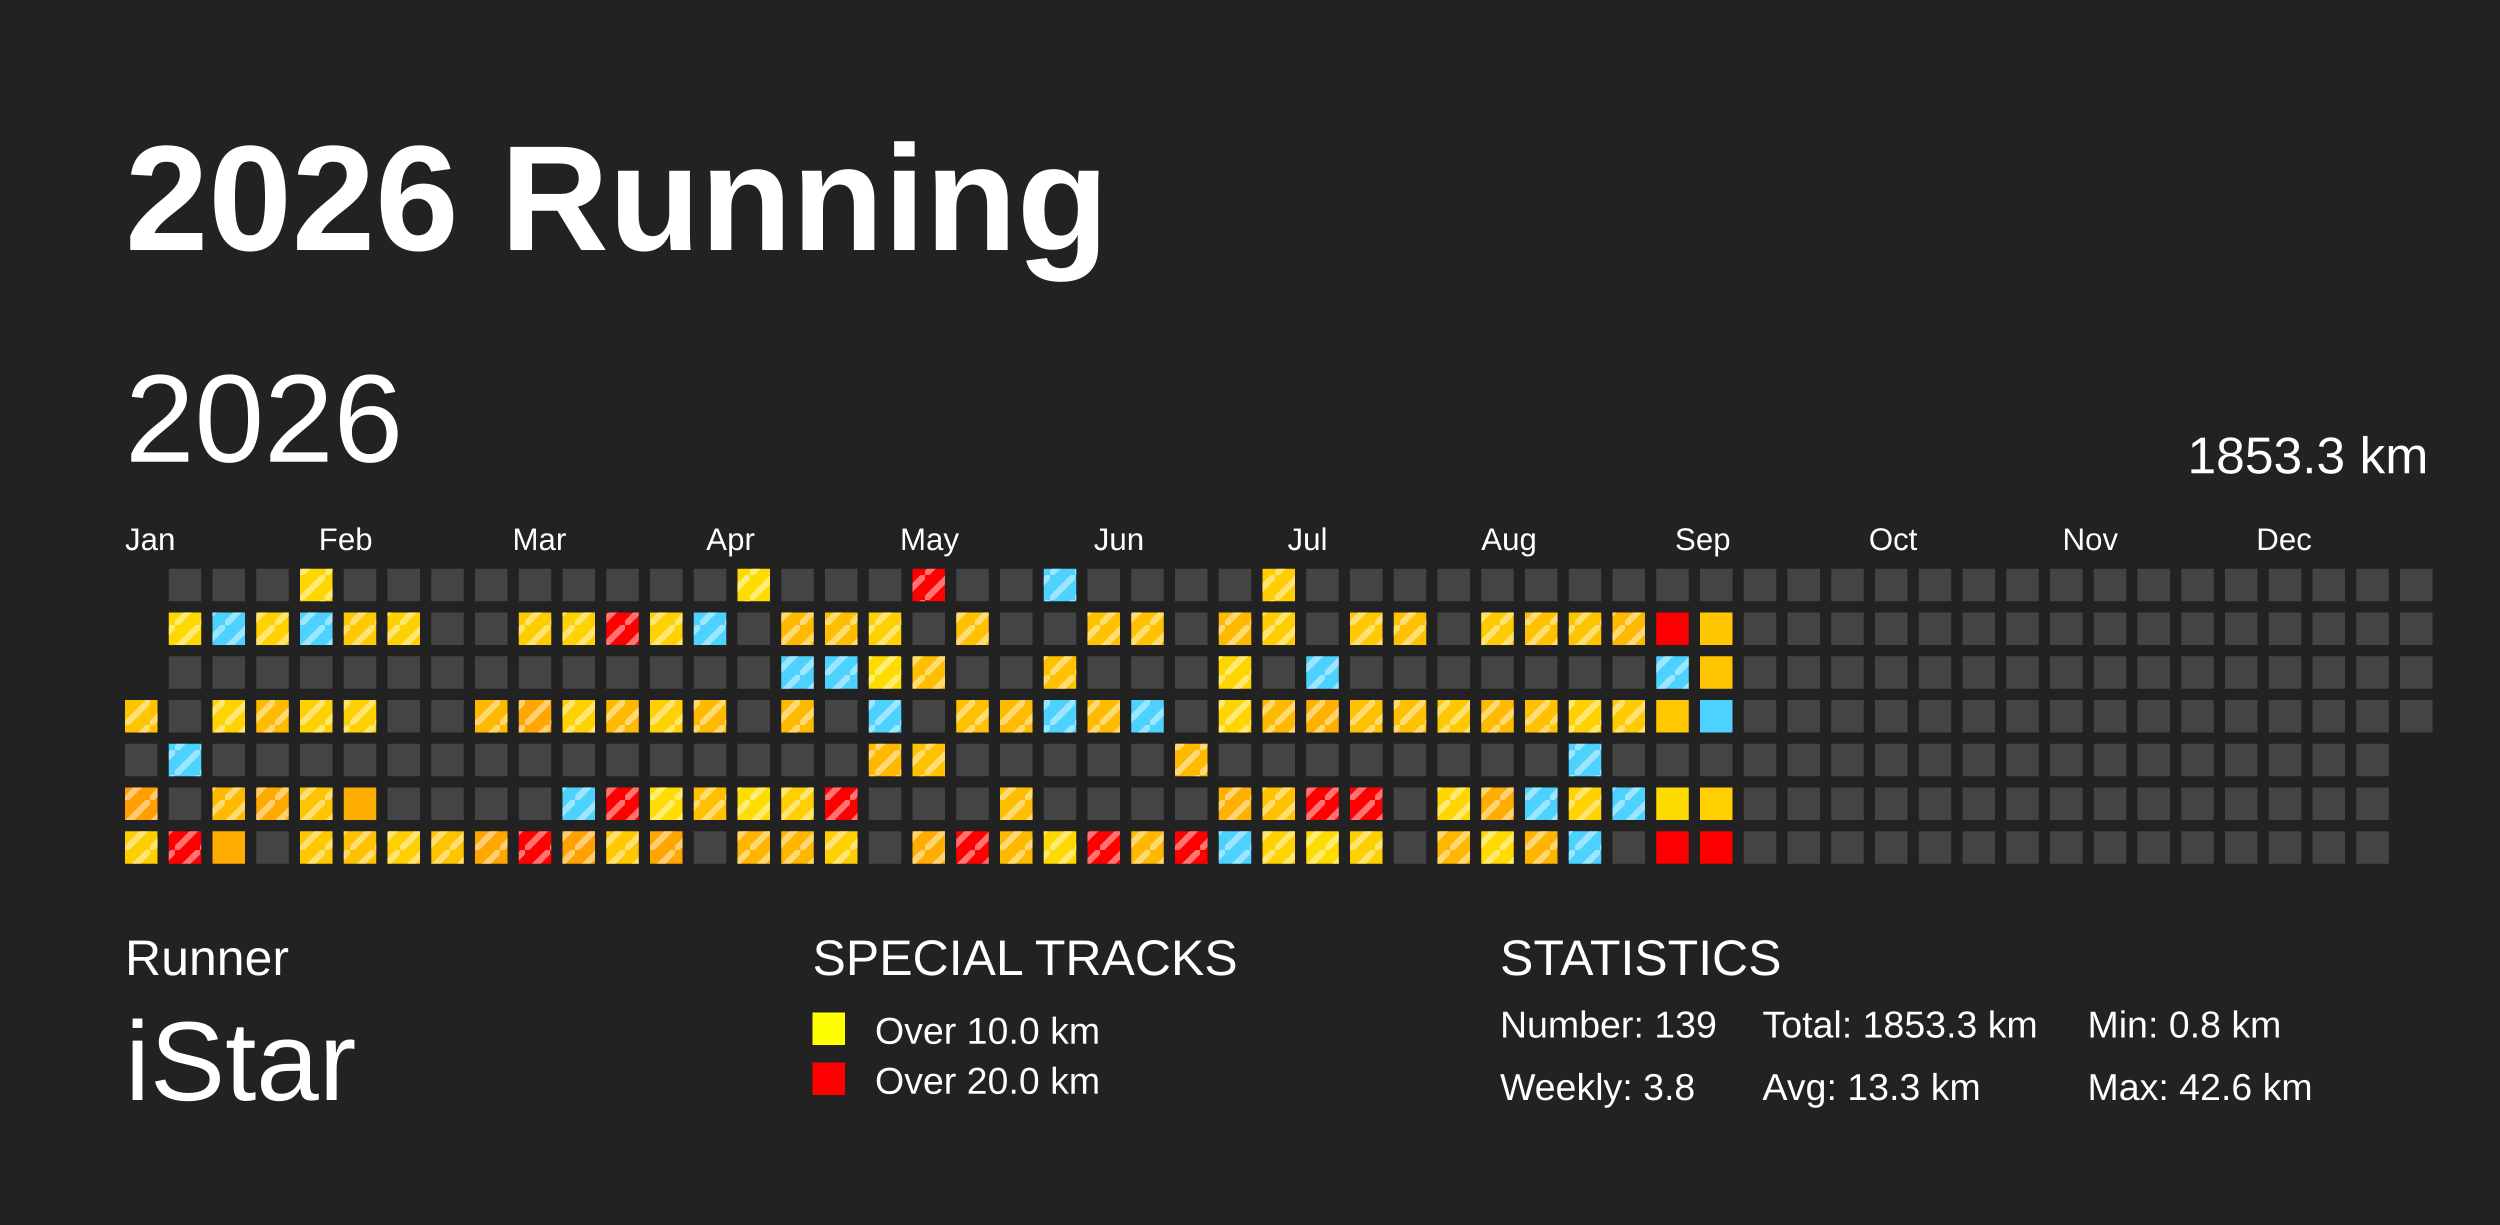
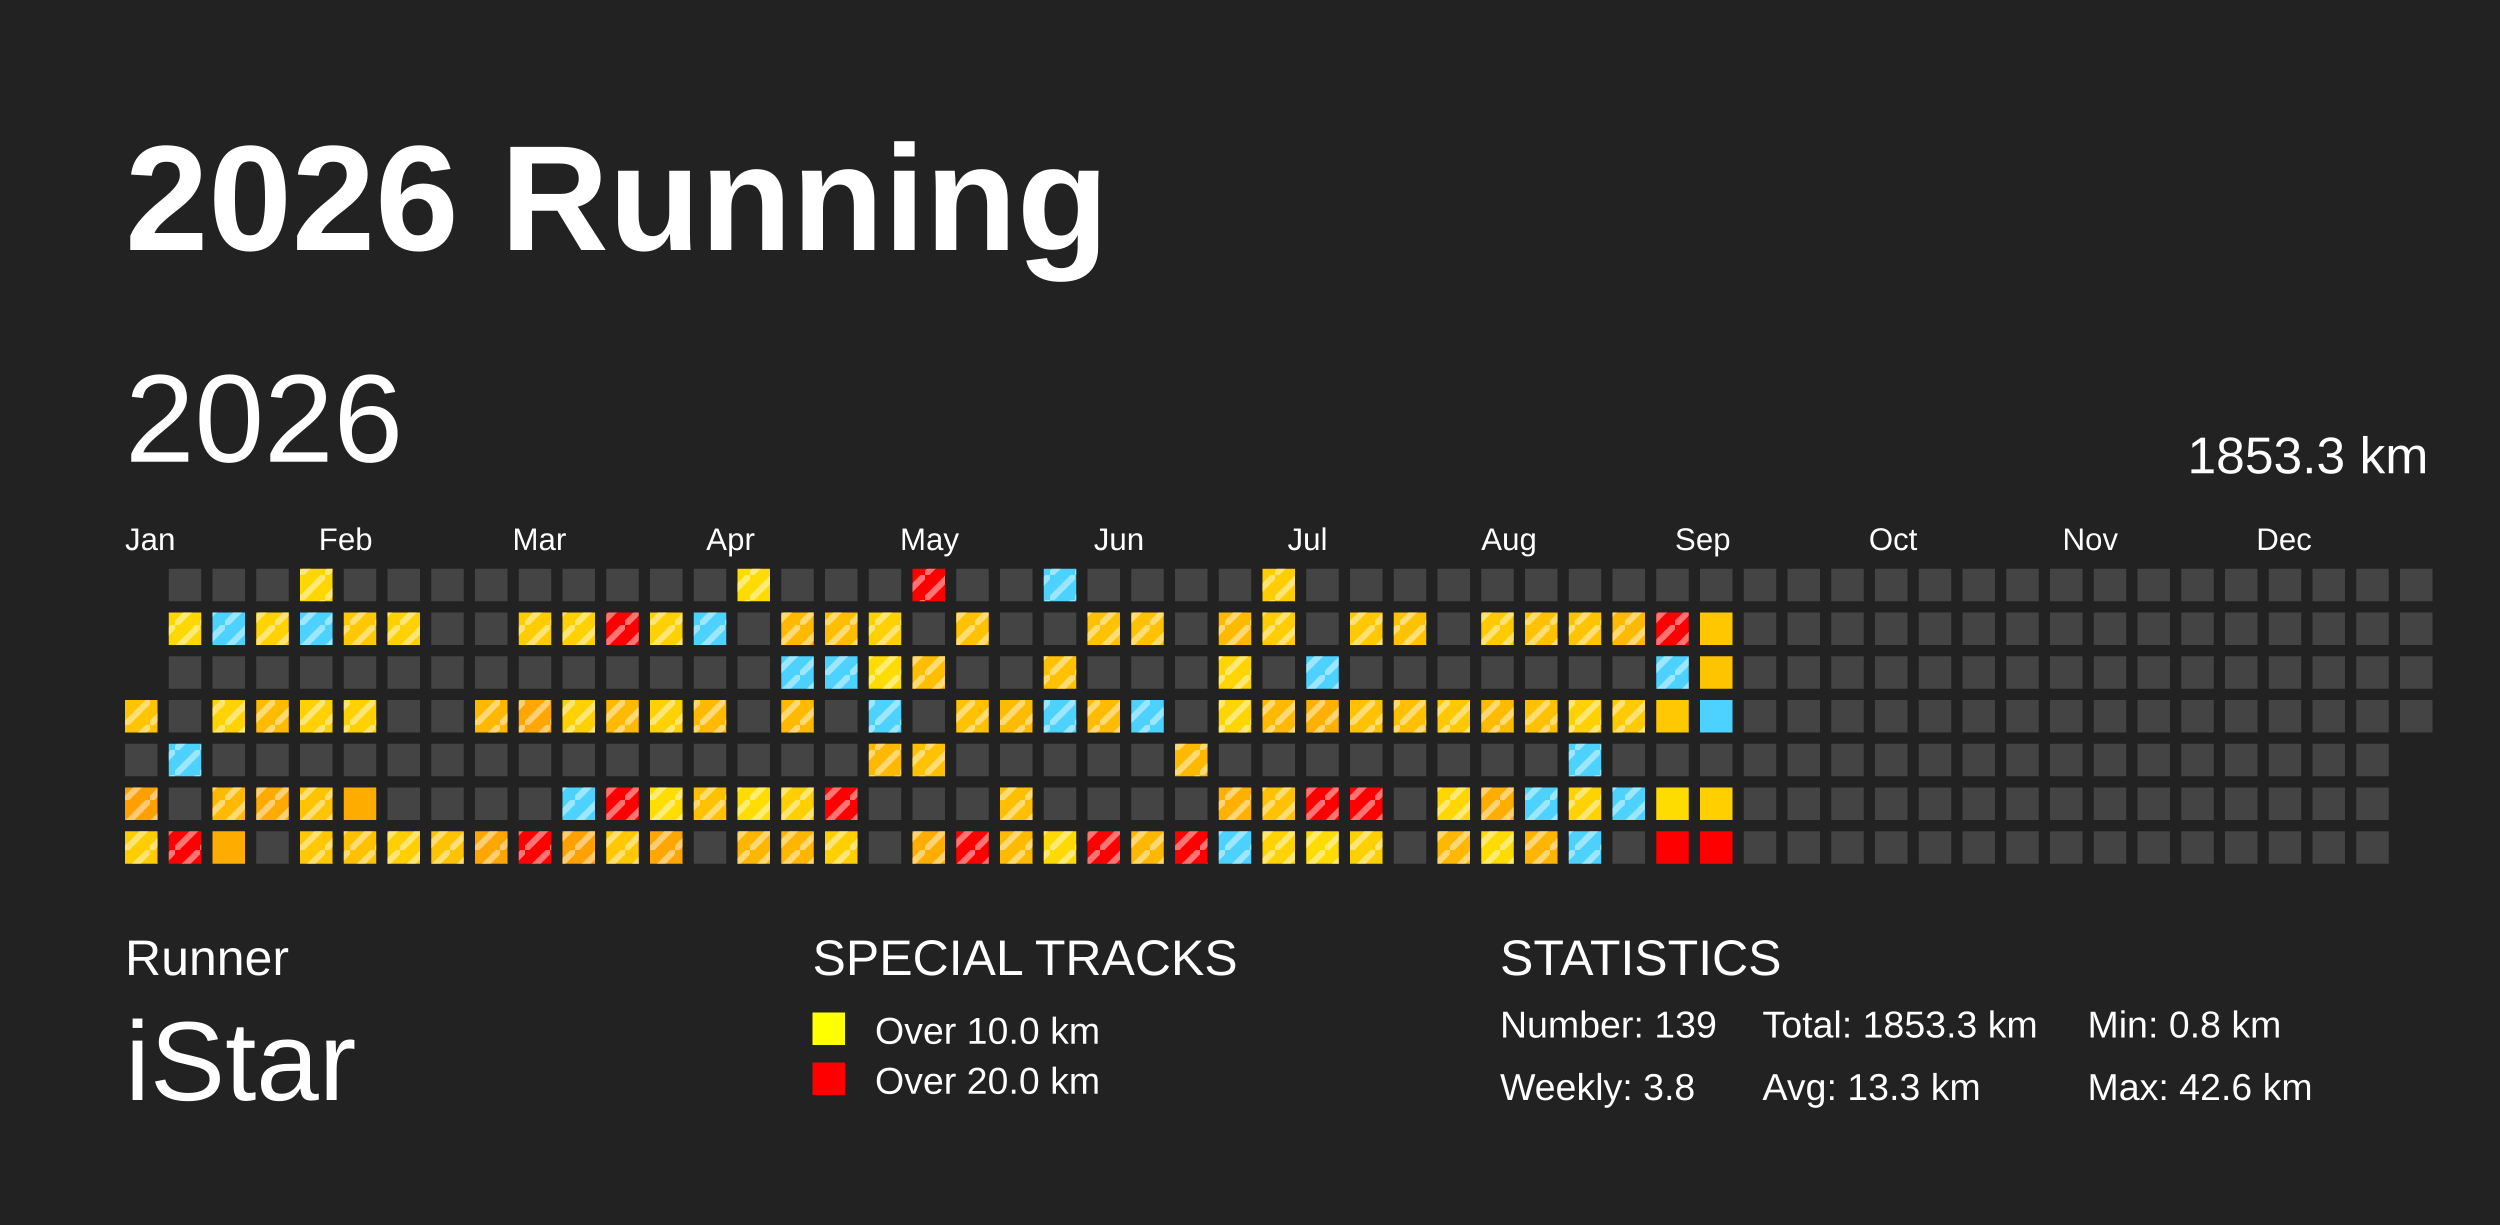
<svg xmlns="http://www.w3.org/2000/svg" baseProfile="full" height="98mm" version="1.1" viewBox="0,0,200,98" width="200mm">
  <defs>
    <pattern height="2" id="indoor-stripe" patternUnits="userSpaceOnUse" width="2">
      <line stroke="white" stroke-opacity="0.45" stroke-width="0.5" x1="0" x2="2" y1="2" y2="0" />
    </pattern>
  </defs>
  <rect fill="#222222" height="98" width="200" x="0" y="0" />
  <text fill="#FFFFFF" style="font-size:12px; font-family:Arial; font-weight:bold;" x="10" y="20">2026 Running</text>
  <text fill="#FFFFFF" style="font-size:4px; font-family:Arial" x="10" y="78">Runner</text>
  <text fill="#FFFFFF" style="font-size:9px; font-family:Arial" x="10" y="88">iStar</text>
  <text fill="#FFFFFF" style="font-size:4px; font-family:Arial" x="65" y="78">SPECIAL TRACKS</text>
  <rect fill="yellow" height="2.6" width="2.6" x="65" y="81" />
  <text fill="#FFFFFF" style="font-size:3px; font-family:Arial" x="70" y="83.5">Over 10.0 km</text>
  <rect fill="red" height="2.6" width="2.6" x="65" y="85" />
  <text fill="#FFFFFF" style="font-size:3px; font-family:Arial" x="70" y="87.5">Over 20.0 km</text>
  <text fill="#FFFFFF" style="font-size:4px; font-family:Arial" x="120" y="78">STATISTICS</text>
  <text fill="#FFFFFF" style="font-size:3px; font-family:Arial" x="120" y="83">Number: 139</text>
  <text fill="#FFFFFF" style="font-size:3px; font-family:Arial" x="120" y="88">Weekly: 3.8</text>
  <text fill="#FFFFFF" style="font-size:3px; font-family:Arial" x="141" y="83">Total: 1853.3 km</text>
  <text fill="#FFFFFF" style="font-size:3px; font-family:Arial" x="141" y="88">Avg: 13.3 km</text>
  <text fill="#FFFFFF" style="font-size:3px; font-family:Arial" x="167" y="83">Min: 0.8 km</text>
  <text fill="#FFFFFF" style="font-size:3px; font-family:Arial" x="167" y="88">Max: 42.6 km</text>
  <text dominant-baseline="hanging" fill="#FFFFFF" style="font-size:10.0px; font-family:Arial;" x="10" y="30">2026</text>
  <text dominant-baseline="hanging" fill="#FFFFFF" style="font-size:4.125px; font-family:Arial;" x="175" y="35">1853.3 km</text>
  <text fill="#FFFFFF" style="font-size:2.5px; font-family:Arial" x="10.0" y="44">Jan</text>
  <text fill="#FFFFFF" style="font-size:2.5px; font-family:Arial" x="25.5" y="44">Feb</text>
  <text fill="#FFFFFF" style="font-size:2.5px; font-family:Arial" x="41.0" y="44">Mar</text>
  <text fill="#FFFFFF" style="font-size:2.5px; font-family:Arial" x="56.5" y="44">Apr</text>
  <text fill="#FFFFFF" style="font-size:2.5px; font-family:Arial" x="72.0" y="44">May</text>
  <text fill="#FFFFFF" style="font-size:2.5px; font-family:Arial" x="87.5" y="44">Jun</text>
  <text fill="#FFFFFF" style="font-size:2.5px; font-family:Arial" x="103.0" y="44">Jul</text>
  <text fill="#FFFFFF" style="font-size:2.5px; font-family:Arial" x="118.5" y="44">Aug</text>
  <text fill="#FFFFFF" style="font-size:2.5px; font-family:Arial" x="134.0" y="44">Sep</text>
  <text fill="#FFFFFF" style="font-size:2.5px; font-family:Arial" x="149.5" y="44">Oct</text>
  <text fill="#FFFFFF" style="font-size:2.5px; font-family:Arial" x="165.0" y="44">Nov</text>
  <text fill="#FFFFFF" style="font-size:2.5px; font-family:Arial" x="180.5" y="44">Dec</text>
  <rect fill="#ffc400" height="2.6" width="2.6" x="10.0" y="56.0" />
  <rect fill="url(#indoor-stripe)" height="2.6" style="pointer-events: none;" width="2.6" x="10.0" y="56.0" />
  <rect fill="#444444" height="2.6" width="2.6" x="10.0" y="59.5" />
  <rect fill="#ff9f00" height="2.6" width="2.6" x="10.0" y="63.0" />
  <rect fill="url(#indoor-stripe)" height="2.6" style="pointer-events: none;" width="2.6" x="10.0" y="63.0" />
  <rect fill="#ffce00" height="2.6" width="2.6" x="10.0" y="66.5" />
  <rect fill="url(#indoor-stripe)" height="2.6" style="pointer-events: none;" width="2.6" x="10.0" y="66.5" />
  <rect fill="#444444" height="2.6" width="2.6" x="13.5" y="45.5" />
  <rect fill="#ffd800" height="2.6" width="2.6" x="13.5" y="49.0" />
  <rect fill="url(#indoor-stripe)" height="2.6" style="pointer-events: none;" width="2.6" x="13.5" y="49.0" />
  <rect fill="#444444" height="2.6" width="2.6" x="13.5" y="52.5" />
  <rect fill="#444444" height="2.6" width="2.6" x="13.5" y="56.0" />
  <rect fill="#4dd2ff" height="2.6" width="2.6" x="13.5" y="59.5" />
  <rect fill="url(#indoor-stripe)" height="2.6" style="pointer-events: none;" width="2.6" x="13.5" y="59.5" />
  <rect fill="#444444" height="2.6" width="2.6" x="13.5" y="63.0" />
  <rect fill="red" height="2.6" width="2.6" x="13.5" y="66.5" />
  <rect fill="url(#indoor-stripe)" height="2.6" style="pointer-events: none;" width="2.6" x="13.5" y="66.5" />
  <rect fill="#444444" height="2.6" width="2.6" x="17.0" y="45.5" />
  <rect fill="#4dd2ff" height="2.6" width="2.6" x="17.0" y="49.0" />
  <rect fill="url(#indoor-stripe)" height="2.6" style="pointer-events: none;" width="2.6" x="17.0" y="49.0" />
  <rect fill="#444444" height="2.6" width="2.6" x="17.0" y="52.5" />
  <rect fill="#ffd200" height="2.6" width="2.6" x="17.0" y="56.0" />
  <rect fill="url(#indoor-stripe)" height="2.6" style="pointer-events: none;" width="2.6" x="17.0" y="56.0" />
  <rect fill="#444444" height="2.6" width="2.6" x="17.0" y="59.5" />
  <rect fill="#ffba00" height="2.6" width="2.6" x="17.0" y="63.0" />
  <rect fill="url(#indoor-stripe)" height="2.6" style="pointer-events: none;" width="2.6" x="17.0" y="63.0" />
  <rect fill="#ffac00" height="2.6" width="2.6" x="17.0" y="66.5" />
  <rect fill="#444444" height="2.6" width="2.6" x="20.5" y="45.5" />
  <rect fill="#ffd200" height="2.6" width="2.6" x="20.5" y="49.0" />
  <rect fill="url(#indoor-stripe)" height="2.6" style="pointer-events: none;" width="2.6" x="20.5" y="49.0" />
  <rect fill="#444444" height="2.6" width="2.6" x="20.5" y="52.5" />
  <rect fill="#ffbb00" height="2.6" width="2.6" x="20.5" y="56.0" />
  <rect fill="url(#indoor-stripe)" height="2.6" style="pointer-events: none;" width="2.6" x="20.5" y="56.0" />
  <rect fill="#444444" height="2.6" width="2.6" x="20.5" y="59.5" />
  <rect fill="#ffaa00" height="2.6" width="2.6" x="20.5" y="63.0" />
  <rect fill="url(#indoor-stripe)" height="2.6" style="pointer-events: none;" width="2.6" x="20.5" y="63.0" />
  <rect fill="#444444" height="2.6" width="2.6" x="20.5" y="66.5" />
  <rect fill="#ffd600" height="2.6" width="2.6" x="24.0" y="45.5" />
  <rect fill="url(#indoor-stripe)" height="2.6" style="pointer-events: none;" width="2.6" x="24.0" y="45.5" />
  <rect fill="#4dd2ff" height="2.6" width="2.6" x="24.0" y="49.0" />
  <rect fill="url(#indoor-stripe)" height="2.6" style="pointer-events: none;" width="2.6" x="24.0" y="49.0" />
  <rect fill="#444444" height="2.6" width="2.6" x="24.0" y="52.5" />
  <rect fill="#ffd100" height="2.6" width="2.6" x="24.0" y="56.0" />
  <rect fill="url(#indoor-stripe)" height="2.6" style="pointer-events: none;" width="2.6" x="24.0" y="56.0" />
  <rect fill="#444444" height="2.6" width="2.6" x="24.0" y="59.5" />
  <rect fill="#ffc400" height="2.6" width="2.6" x="24.0" y="63.0" />
  <rect fill="url(#indoor-stripe)" height="2.6" style="pointer-events: none;" width="2.6" x="24.0" y="63.0" />
  <rect fill="#ffc800" height="2.6" width="2.6" x="24.0" y="66.5" />
  <rect fill="url(#indoor-stripe)" height="2.6" style="pointer-events: none;" width="2.6" x="24.0" y="66.5" />
  <rect fill="#444444" height="2.6" width="2.6" x="27.5" y="45.5" />
  <rect fill="#ffc800" height="2.6" width="2.6" x="27.5" y="49.0" />
  <rect fill="url(#indoor-stripe)" height="2.6" style="pointer-events: none;" width="2.6" x="27.5" y="49.0" />
  <rect fill="#444444" height="2.6" width="2.6" x="27.5" y="52.5" />
  <rect fill="#ffd100" height="2.6" width="2.6" x="27.5" y="56.0" />
  <rect fill="url(#indoor-stripe)" height="2.6" style="pointer-events: none;" width="2.6" x="27.5" y="56.0" />
  <rect fill="#444444" height="2.6" width="2.6" x="27.5" y="59.5" />
  <rect fill="#ffac00" height="2.6" width="2.6" x="27.5" y="63.0" />
  <rect fill="#ffc100" height="2.6" width="2.6" x="27.5" y="66.5" />
  <rect fill="url(#indoor-stripe)" height="2.6" style="pointer-events: none;" width="2.6" x="27.5" y="66.5" />
  <rect fill="#444444" height="2.6" width="2.6" x="31.0" y="45.5" />
  <rect fill="#ffd100" height="2.6" width="2.6" x="31.0" y="49.0" />
  <rect fill="url(#indoor-stripe)" height="2.6" style="pointer-events: none;" width="2.6" x="31.0" y="49.0" />
  <rect fill="#444444" height="2.6" width="2.6" x="31.0" y="52.5" />
  <rect fill="#444444" height="2.6" width="2.6" x="31.0" y="56.0" />
  <rect fill="#444444" height="2.6" width="2.6" x="31.0" y="59.5" />
  <rect fill="#444444" height="2.6" width="2.6" x="31.0" y="63.0" />
  <rect fill="#ffcf00" height="2.6" width="2.6" x="31.0" y="66.5" />
  <rect fill="url(#indoor-stripe)" height="2.6" style="pointer-events: none;" width="2.6" x="31.0" y="66.5" />
  <rect fill="#444444" height="2.6" width="2.6" x="34.5" y="45.5" />
  <rect fill="#444444" height="2.6" width="2.6" x="34.5" y="49.0" />
  <rect fill="#444444" height="2.6" width="2.6" x="34.5" y="52.5" />
  <rect fill="#444444" height="2.6" width="2.6" x="34.5" y="56.0" />
  <rect fill="#444444" height="2.6" width="2.6" x="34.5" y="59.5" />
  <rect fill="#444444" height="2.6" width="2.6" x="34.5" y="63.0" />
  <rect fill="#ffc300" height="2.6" width="2.6" x="34.5" y="66.5" />
  <rect fill="url(#indoor-stripe)" height="2.6" style="pointer-events: none;" width="2.6" x="34.5" y="66.5" />
  <rect fill="#444444" height="2.6" width="2.6" x="38.0" y="45.5" />
  <rect fill="#444444" height="2.6" width="2.6" x="38.0" y="49.0" />
  <rect fill="#444444" height="2.6" width="2.6" x="38.0" y="52.5" />
  <rect fill="#ffb800" height="2.6" width="2.6" x="38.0" y="56.0" />
  <rect fill="url(#indoor-stripe)" height="2.6" style="pointer-events: none;" width="2.6" x="38.0" y="56.0" />
  <rect fill="#444444" height="2.6" width="2.6" x="38.0" y="59.5" />
  <rect fill="#444444" height="2.6" width="2.6" x="38.0" y="63.0" />
  <rect fill="#ffa600" height="2.6" width="2.6" x="38.0" y="66.5" />
  <rect fill="url(#indoor-stripe)" height="2.6" style="pointer-events: none;" width="2.6" x="38.0" y="66.5" />
  <rect fill="#444444" height="2.6" width="2.6" x="41.5" y="45.5" />
  <rect fill="#ffcc00" height="2.6" width="2.6" x="41.5" y="49.0" />
  <rect fill="url(#indoor-stripe)" height="2.6" style="pointer-events: none;" width="2.6" x="41.5" y="49.0" />
  <rect fill="#444444" height="2.6" width="2.6" x="41.5" y="52.5" />
  <rect fill="#ffa600" height="2.6" width="2.6" x="41.5" y="56.0" />
  <rect fill="url(#indoor-stripe)" height="2.6" style="pointer-events: none;" width="2.6" x="41.5" y="56.0" />
  <rect fill="#444444" height="2.6" width="2.6" x="41.5" y="59.5" />
  <rect fill="#444444" height="2.6" width="2.6" x="41.5" y="63.0" />
  <rect fill="red" height="2.6" width="2.6" x="41.5" y="66.5" />
  <rect fill="url(#indoor-stripe)" height="2.6" style="pointer-events: none;" width="2.6" x="41.5" y="66.5" />
  <rect fill="#444444" height="2.6" width="2.6" x="45.0" y="45.5" />
  <rect fill="#ffd100" height="2.6" width="2.6" x="45.0" y="49.0" />
  <rect fill="url(#indoor-stripe)" height="2.6" style="pointer-events: none;" width="2.6" x="45.0" y="49.0" />
  <rect fill="#444444" height="2.6" width="2.6" x="45.0" y="52.5" />
  <rect fill="#ffd100" height="2.6" width="2.6" x="45.0" y="56.0" />
  <rect fill="url(#indoor-stripe)" height="2.6" style="pointer-events: none;" width="2.6" x="45.0" y="56.0" />
  <rect fill="#444444" height="2.6" width="2.6" x="45.0" y="59.5" />
  <rect fill="#4dd2ff" height="2.6" width="2.6" x="45.0" y="63.0" />
  <rect fill="url(#indoor-stripe)" height="2.6" style="pointer-events: none;" width="2.6" x="45.0" y="63.0" />
  <rect fill="#ffa100" height="2.6" width="2.6" x="45.0" y="66.5" />
  <rect fill="url(#indoor-stripe)" height="2.6" style="pointer-events: none;" width="2.6" x="45.0" y="66.5" />
  <rect fill="#444444" height="2.6" width="2.6" x="48.5" y="45.5" />
  <rect fill="red" height="2.6" width="2.6" x="48.5" y="49.0" />
  <rect fill="url(#indoor-stripe)" height="2.6" style="pointer-events: none;" width="2.6" x="48.5" y="49.0" />
  <rect fill="#444444" height="2.6" width="2.6" x="48.5" y="52.5" />
  <rect fill="#ffba00" height="2.6" width="2.6" x="48.5" y="56.0" />
  <rect fill="url(#indoor-stripe)" height="2.6" style="pointer-events: none;" width="2.6" x="48.5" y="56.0" />
  <rect fill="#444444" height="2.6" width="2.6" x="48.5" y="59.5" />
  <rect fill="red" height="2.6" width="2.6" x="48.5" y="63.0" />
  <rect fill="url(#indoor-stripe)" height="2.6" style="pointer-events: none;" width="2.6" x="48.5" y="63.0" />
  <rect fill="#ffc800" height="2.6" width="2.6" x="48.5" y="66.5" />
  <rect fill="url(#indoor-stripe)" height="2.6" style="pointer-events: none;" width="2.6" x="48.5" y="66.5" />
  <rect fill="#444444" height="2.6" width="2.6" x="52.0" y="45.5" />
  <rect fill="#ffd100" height="2.6" width="2.6" x="52.0" y="49.0" />
  <rect fill="url(#indoor-stripe)" height="2.6" style="pointer-events: none;" width="2.6" x="52.0" y="49.0" />
  <rect fill="#444444" height="2.6" width="2.6" x="52.0" y="52.5" />
  <rect fill="#ffd100" height="2.6" width="2.6" x="52.0" y="56.0" />
  <rect fill="url(#indoor-stripe)" height="2.6" style="pointer-events: none;" width="2.6" x="52.0" y="56.0" />
  <rect fill="#444444" height="2.6" width="2.6" x="52.0" y="59.5" />
  <rect fill="#ffdd00" height="2.6" width="2.6" x="52.0" y="63.0" />
  <rect fill="url(#indoor-stripe)" height="2.6" style="pointer-events: none;" width="2.6" x="52.0" y="63.0" />
  <rect fill="#ffa600" height="2.6" width="2.6" x="52.0" y="66.5" />
  <rect fill="url(#indoor-stripe)" height="2.6" style="pointer-events: none;" width="2.6" x="52.0" y="66.5" />
  <rect fill="#444444" height="2.6" width="2.6" x="55.5" y="45.5" />
  <rect fill="#4dd2ff" height="2.6" width="2.6" x="55.5" y="49.0" />
  <rect fill="url(#indoor-stripe)" height="2.6" style="pointer-events: none;" width="2.6" x="55.5" y="49.0" />
  <rect fill="#444444" height="2.6" width="2.6" x="55.5" y="52.5" />
  <rect fill="#ffba00" height="2.6" width="2.6" x="55.5" y="56.0" />
  <rect fill="url(#indoor-stripe)" height="2.6" style="pointer-events: none;" width="2.6" x="55.5" y="56.0" />
  <rect fill="#444444" height="2.6" width="2.6" x="55.5" y="59.5" />
  <rect fill="#ffc100" height="2.6" width="2.6" x="55.5" y="63.0" />
  <rect fill="url(#indoor-stripe)" height="2.6" style="pointer-events: none;" width="2.6" x="55.5" y="63.0" />
  <rect fill="#444444" height="2.6" width="2.6" x="55.5" y="66.5" />
  <rect fill="#ffdc00" height="2.6" width="2.6" x="59.0" y="45.5" />
  <rect fill="url(#indoor-stripe)" height="2.6" style="pointer-events: none;" width="2.6" x="59.0" y="45.5" />
  <rect fill="#444444" height="2.6" width="2.6" x="59.0" y="49.0" />
  <rect fill="#444444" height="2.6" width="2.6" x="59.0" y="52.5" />
  <rect fill="#444444" height="2.6" width="2.6" x="59.0" y="56.0" />
  <rect fill="#444444" height="2.6" width="2.6" x="59.0" y="59.5" />
  <rect fill="#ffdd00" height="2.6" width="2.6" x="59.0" y="63.0" />
  <rect fill="url(#indoor-stripe)" height="2.6" style="pointer-events: none;" width="2.6" x="59.0" y="63.0" />
  <rect fill="#ffb600" height="2.6" width="2.6" x="59.0" y="66.5" />
  <rect fill="url(#indoor-stripe)" height="2.6" style="pointer-events: none;" width="2.6" x="59.0" y="66.5" />
  <rect fill="#444444" height="2.6" width="2.6" x="62.5" y="45.5" />
  <rect fill="#ffba00" height="2.6" width="2.6" x="62.5" y="49.0" />
  <rect fill="url(#indoor-stripe)" height="2.6" style="pointer-events: none;" width="2.6" x="62.5" y="49.0" />
  <rect fill="#4dd2ff" height="2.6" width="2.6" x="62.5" y="52.5" />
  <rect fill="url(#indoor-stripe)" height="2.6" style="pointer-events: none;" width="2.6" x="62.5" y="52.5" />
  <rect fill="#ffba00" height="2.6" width="2.6" x="62.5" y="56.0" />
  <rect fill="url(#indoor-stripe)" height="2.6" style="pointer-events: none;" width="2.6" x="62.5" y="56.0" />
  <rect fill="#444444" height="2.6" width="2.6" x="62.5" y="59.5" />
  <rect fill="#ffcf00" height="2.6" width="2.6" x="62.5" y="63.0" />
  <rect fill="url(#indoor-stripe)" height="2.6" style="pointer-events: none;" width="2.6" x="62.5" y="63.0" />
  <rect fill="#ffb600" height="2.6" width="2.6" x="62.5" y="66.5" />
  <rect fill="url(#indoor-stripe)" height="2.6" style="pointer-events: none;" width="2.6" x="62.5" y="66.5" />
  <rect fill="#444444" height="2.6" width="2.6" x="66.0" y="45.5" />
  <rect fill="#ffbf00" height="2.6" width="2.6" x="66.0" y="49.0" />
  <rect fill="url(#indoor-stripe)" height="2.6" style="pointer-events: none;" width="2.6" x="66.0" y="49.0" />
  <rect fill="#4dd2ff" height="2.6" width="2.6" x="66.0" y="52.5" />
  <rect fill="url(#indoor-stripe)" height="2.6" style="pointer-events: none;" width="2.6" x="66.0" y="52.5" />
  <rect fill="#444444" height="2.6" width="2.6" x="66.0" y="56.0" />
  <rect fill="#444444" height="2.6" width="2.6" x="66.0" y="59.5" />
  <rect fill="red" height="2.6" width="2.6" x="66.0" y="63.0" />
  <rect fill="url(#indoor-stripe)" height="2.6" style="pointer-events: none;" width="2.6" x="66.0" y="63.0" />
  <rect fill="#ffcf00" height="2.6" width="2.6" x="66.0" y="66.5" />
  <rect fill="url(#indoor-stripe)" height="2.6" style="pointer-events: none;" width="2.6" x="66.0" y="66.5" />
  <rect fill="#444444" height="2.6" width="2.6" x="69.5" y="45.5" />
  <rect fill="#ffd100" height="2.6" width="2.6" x="69.5" y="49.0" />
  <rect fill="url(#indoor-stripe)" height="2.6" style="pointer-events: none;" width="2.6" x="69.5" y="49.0" />
  <rect fill="#ffdc00" height="2.6" width="2.6" x="69.5" y="52.5" />
  <rect fill="url(#indoor-stripe)" height="2.6" style="pointer-events: none;" width="2.6" x="69.5" y="52.5" />
  <rect fill="#4dd2ff" height="2.6" width="2.6" x="69.5" y="56.0" />
  <rect fill="url(#indoor-stripe)" height="2.6" style="pointer-events: none;" width="2.6" x="69.5" y="56.0" />
  <rect fill="#ffb800" height="2.6" width="2.6" x="69.5" y="59.5" />
  <rect fill="url(#indoor-stripe)" height="2.6" style="pointer-events: none;" width="2.6" x="69.5" y="59.5" />
  <rect fill="#444444" height="2.6" width="2.6" x="69.5" y="63.0" />
  <rect fill="#444444" height="2.6" width="2.6" x="69.5" y="66.5" />
  <rect fill="red" height="2.6" width="2.6" x="73.0" y="45.5" />
  <rect fill="url(#indoor-stripe)" height="2.6" style="pointer-events: none;" width="2.6" x="73.0" y="45.5" />
  <rect fill="#444444" height="2.6" width="2.6" x="73.0" y="49.0" />
  <rect fill="#ffbf00" height="2.6" width="2.6" x="73.0" y="52.5" />
  <rect fill="url(#indoor-stripe)" height="2.6" style="pointer-events: none;" width="2.6" x="73.0" y="52.5" />
  <rect fill="#444444" height="2.6" width="2.6" x="73.0" y="56.0" />
  <rect fill="#ffc100" height="2.6" width="2.6" x="73.0" y="59.5" />
  <rect fill="url(#indoor-stripe)" height="2.6" style="pointer-events: none;" width="2.6" x="73.0" y="59.5" />
  <rect fill="#444444" height="2.6" width="2.6" x="73.0" y="63.0" />
  <rect fill="#ffad00" height="2.6" width="2.6" x="73.0" y="66.5" />
  <rect fill="url(#indoor-stripe)" height="2.6" style="pointer-events: none;" width="2.6" x="73.0" y="66.5" />
  <rect fill="#444444" height="2.6" width="2.6" x="76.5" y="45.5" />
  <rect fill="#ffc100" height="2.6" width="2.6" x="76.5" y="49.0" />
  <rect fill="url(#indoor-stripe)" height="2.6" style="pointer-events: none;" width="2.6" x="76.5" y="49.0" />
  <rect fill="#444444" height="2.6" width="2.6" x="76.5" y="52.5" />
  <rect fill="#ffc100" height="2.6" width="2.6" x="76.5" y="56.0" />
  <rect fill="url(#indoor-stripe)" height="2.6" style="pointer-events: none;" width="2.6" x="76.5" y="56.0" />
  <rect fill="#444444" height="2.6" width="2.6" x="76.5" y="59.5" />
  <rect fill="#444444" height="2.6" width="2.6" x="76.5" y="63.0" />
  <rect fill="red" height="2.6" width="2.6" x="76.5" y="66.5" />
  <rect fill="url(#indoor-stripe)" height="2.6" style="pointer-events: none;" width="2.6" x="76.5" y="66.5" />
  <rect fill="#444444" height="2.6" width="2.6" x="80.0" y="45.5" />
  <rect fill="#444444" height="2.6" width="2.6" x="80.0" y="49.0" />
  <rect fill="#444444" height="2.6" width="2.6" x="80.0" y="52.5" />
  <rect fill="#ffbb00" height="2.6" width="2.6" x="80.0" y="56.0" />
  <rect fill="url(#indoor-stripe)" height="2.6" style="pointer-events: none;" width="2.6" x="80.0" y="56.0" />
  <rect fill="#444444" height="2.6" width="2.6" x="80.0" y="59.5" />
  <rect fill="#ffbf00" height="2.6" width="2.6" x="80.0" y="63.0" />
  <rect fill="url(#indoor-stripe)" height="2.6" style="pointer-events: none;" width="2.6" x="80.0" y="63.0" />
  <rect fill="#ffba00" height="2.6" width="2.6" x="80.0" y="66.5" />
  <rect fill="url(#indoor-stripe)" height="2.6" style="pointer-events: none;" width="2.6" x="80.0" y="66.5" />
  <rect fill="#4dd2ff" height="2.6" width="2.6" x="83.5" y="45.5" />
  <rect fill="url(#indoor-stripe)" height="2.6" style="pointer-events: none;" width="2.6" x="83.5" y="45.5" />
  <rect fill="#444444" height="2.6" width="2.6" x="83.5" y="49.0" />
  <rect fill="#ffc100" height="2.6" width="2.6" x="83.5" y="52.5" />
  <rect fill="url(#indoor-stripe)" height="2.6" style="pointer-events: none;" width="2.6" x="83.5" y="52.5" />
  <rect fill="#4dd2ff" height="2.6" width="2.6" x="83.5" y="56.0" />
  <rect fill="url(#indoor-stripe)" height="2.6" style="pointer-events: none;" width="2.6" x="83.5" y="56.0" />
  <rect fill="#444444" height="2.6" width="2.6" x="83.5" y="59.5" />
  <rect fill="#444444" height="2.6" width="2.6" x="83.5" y="63.0" />
  <rect fill="#ffda00" height="2.6" width="2.6" x="83.5" y="66.5" />
  <rect fill="url(#indoor-stripe)" height="2.6" style="pointer-events: none;" width="2.6" x="83.5" y="66.5" />
  <rect fill="#444444" height="2.6" width="2.6" x="87.0" y="45.5" />
  <rect fill="#ffc200" height="2.6" width="2.6" x="87.0" y="49.0" />
  <rect fill="url(#indoor-stripe)" height="2.6" style="pointer-events: none;" width="2.6" x="87.0" y="49.0" />
  <rect fill="#444444" height="2.6" width="2.6" x="87.0" y="52.5" />
  <rect fill="#ffbb00" height="2.6" width="2.6" x="87.0" y="56.0" />
  <rect fill="url(#indoor-stripe)" height="2.6" style="pointer-events: none;" width="2.6" x="87.0" y="56.0" />
  <rect fill="#444444" height="2.6" width="2.6" x="87.0" y="59.5" />
  <rect fill="#444444" height="2.6" width="2.6" x="87.0" y="63.0" />
  <rect fill="red" height="2.6" width="2.6" x="87.0" y="66.5" />
  <rect fill="url(#indoor-stripe)" height="2.6" style="pointer-events: none;" width="2.6" x="87.0" y="66.5" />
  <rect fill="#444444" height="2.6" width="2.6" x="90.5" y="45.5" />
  <rect fill="#ffc100" height="2.6" width="2.6" x="90.5" y="49.0" />
  <rect fill="url(#indoor-stripe)" height="2.6" style="pointer-events: none;" width="2.6" x="90.5" y="49.0" />
  <rect fill="#444444" height="2.6" width="2.6" x="90.5" y="52.5" />
  <rect fill="#4dd2ff" height="2.6" width="2.6" x="90.5" y="56.0" />
  <rect fill="url(#indoor-stripe)" height="2.6" style="pointer-events: none;" width="2.6" x="90.5" y="56.0" />
  <rect fill="#444444" height="2.6" width="2.6" x="90.5" y="59.5" />
  <rect fill="#444444" height="2.6" width="2.6" x="90.5" y="63.0" />
  <rect fill="#ffb700" height="2.6" width="2.6" x="90.5" y="66.5" />
  <rect fill="url(#indoor-stripe)" height="2.6" style="pointer-events: none;" width="2.6" x="90.5" y="66.5" />
  <rect fill="#444444" height="2.6" width="2.6" x="94.0" y="45.5" />
  <rect fill="#444444" height="2.6" width="2.6" x="94.0" y="49.0" />
  <rect fill="#444444" height="2.6" width="2.6" x="94.0" y="52.5" />
  <rect fill="#444444" height="2.6" width="2.6" x="94.0" y="56.0" />
  <rect fill="#ffba00" height="2.6" width="2.6" x="94.0" y="59.5" />
  <rect fill="url(#indoor-stripe)" height="2.6" style="pointer-events: none;" width="2.6" x="94.0" y="59.5" />
  <rect fill="#444444" height="2.6" width="2.6" x="94.0" y="63.0" />
  <rect fill="red" height="2.6" width="2.6" x="94.0" y="66.5" />
  <rect fill="url(#indoor-stripe)" height="2.6" style="pointer-events: none;" width="2.6" x="94.0" y="66.5" />
  <rect fill="#444444" height="2.6" width="2.6" x="97.5" y="45.5" />
  <rect fill="#ffba00" height="2.6" width="2.6" x="97.5" y="49.0" />
  <rect fill="url(#indoor-stripe)" height="2.6" style="pointer-events: none;" width="2.6" x="97.5" y="49.0" />
  <rect fill="#ffd500" height="2.6" width="2.6" x="97.5" y="52.5" />
  <rect fill="url(#indoor-stripe)" height="2.6" style="pointer-events: none;" width="2.6" x="97.5" y="52.5" />
  <rect fill="#ffd500" height="2.6" width="2.6" x="97.5" y="56.0" />
  <rect fill="url(#indoor-stripe)" height="2.6" style="pointer-events: none;" width="2.6" x="97.5" y="56.0" />
  <rect fill="#444444" height="2.6" width="2.6" x="97.5" y="59.5" />
  <rect fill="#ffb000" height="2.6" width="2.6" x="97.5" y="63.0" />
  <rect fill="url(#indoor-stripe)" height="2.6" style="pointer-events: none;" width="2.6" x="97.5" y="63.0" />
  <rect fill="#4dd2ff" height="2.6" width="2.6" x="97.5" y="66.5" />
  <rect fill="url(#indoor-stripe)" height="2.6" style="pointer-events: none;" width="2.6" x="97.5" y="66.5" />
  <rect fill="#ffcd00" height="2.6" width="2.6" x="101.0" y="45.5" />
  <rect fill="url(#indoor-stripe)" height="2.6" style="pointer-events: none;" width="2.6" x="101.0" y="45.5" />
  <rect fill="#ffcd00" height="2.6" width="2.6" x="101.0" y="49.0" />
  <rect fill="url(#indoor-stripe)" height="2.6" style="pointer-events: none;" width="2.6" x="101.0" y="49.0" />
  <rect fill="#444444" height="2.6" width="2.6" x="101.0" y="52.5" />
  <rect fill="#ffba00" height="2.6" width="2.6" x="101.0" y="56.0" />
  <rect fill="url(#indoor-stripe)" height="2.6" style="pointer-events: none;" width="2.6" x="101.0" y="56.0" />
  <rect fill="#444444" height="2.6" width="2.6" x="101.0" y="59.5" />
  <rect fill="#ffc100" height="2.6" width="2.6" x="101.0" y="63.0" />
  <rect fill="url(#indoor-stripe)" height="2.6" style="pointer-events: none;" width="2.6" x="101.0" y="63.0" />
  <rect fill="#ffd300" height="2.6" width="2.6" x="101.0" y="66.5" />
  <rect fill="url(#indoor-stripe)" height="2.6" style="pointer-events: none;" width="2.6" x="101.0" y="66.5" />
  <rect fill="#444444" height="2.6" width="2.6" x="104.5" y="45.5" />
  <rect fill="#444444" height="2.6" width="2.6" x="104.5" y="49.0" />
  <rect fill="#4dd2ff" height="2.6" width="2.6" x="104.5" y="52.5" />
  <rect fill="url(#indoor-stripe)" height="2.6" style="pointer-events: none;" width="2.6" x="104.5" y="52.5" />
  <rect fill="#ffb000" height="2.6" width="2.6" x="104.5" y="56.0" />
  <rect fill="url(#indoor-stripe)" height="2.6" style="pointer-events: none;" width="2.6" x="104.5" y="56.0" />
  <rect fill="#444444" height="2.6" width="2.6" x="104.5" y="59.5" />
  <rect fill="red" height="2.6" width="2.6" x="104.5" y="63.0" />
  <rect fill="url(#indoor-stripe)" height="2.6" style="pointer-events: none;" width="2.6" x="104.5" y="63.0" />
  <rect fill="#ffdc00" height="2.6" width="2.6" x="104.5" y="66.5" />
  <rect fill="url(#indoor-stripe)" height="2.6" style="pointer-events: none;" width="2.6" x="104.5" y="66.5" />
  <rect fill="#444444" height="2.6" width="2.6" x="108.0" y="45.5" />
  <rect fill="#ffc800" height="2.6" width="2.6" x="108.0" y="49.0" />
  <rect fill="url(#indoor-stripe)" height="2.6" style="pointer-events: none;" width="2.6" x="108.0" y="49.0" />
  <rect fill="#444444" height="2.6" width="2.6" x="108.0" y="52.5" />
  <rect fill="#ffc100" height="2.6" width="2.6" x="108.0" y="56.0" />
  <rect fill="url(#indoor-stripe)" height="2.6" style="pointer-events: none;" width="2.6" x="108.0" y="56.0" />
  <rect fill="#444444" height="2.6" width="2.6" x="108.0" y="59.5" />
  <rect fill="red" height="2.6" width="2.6" x="108.0" y="63.0" />
  <rect fill="url(#indoor-stripe)" height="2.6" style="pointer-events: none;" width="2.6" x="108.0" y="63.0" />
  <rect fill="#ffd000" height="2.6" width="2.6" x="108.0" y="66.5" />
  <rect fill="url(#indoor-stripe)" height="2.6" style="pointer-events: none;" width="2.6" x="108.0" y="66.5" />
  <rect fill="#444444" height="2.6" width="2.6" x="111.5" y="45.5" />
  <rect fill="#ffc200" height="2.6" width="2.6" x="111.5" y="49.0" />
  <rect fill="url(#indoor-stripe)" height="2.6" style="pointer-events: none;" width="2.6" x="111.5" y="49.0" />
  <rect fill="#444444" height="2.6" width="2.6" x="111.5" y="52.5" />
  <rect fill="#ffc000" height="2.6" width="2.6" x="111.5" y="56.0" />
  <rect fill="url(#indoor-stripe)" height="2.6" style="pointer-events: none;" width="2.6" x="111.5" y="56.0" />
  <rect fill="#444444" height="2.6" width="2.6" x="111.5" y="59.5" />
  <rect fill="#444444" height="2.6" width="2.6" x="111.5" y="63.0" />
  <rect fill="#444444" height="2.6" width="2.6" x="111.5" y="66.5" />
  <rect fill="#444444" height="2.6" width="2.6" x="115.0" y="45.5" />
  <rect fill="#444444" height="2.6" width="2.6" x="115.0" y="49.0" />
  <rect fill="#444444" height="2.6" width="2.6" x="115.0" y="52.5" />
  <rect fill="#ffc800" height="2.6" width="2.6" x="115.0" y="56.0" />
  <rect fill="url(#indoor-stripe)" height="2.6" style="pointer-events: none;" width="2.6" x="115.0" y="56.0" />
  <rect fill="#444444" height="2.6" width="2.6" x="115.0" y="59.5" />
  <rect fill="#ffd600" height="2.6" width="2.6" x="115.0" y="63.0" />
  <rect fill="url(#indoor-stripe)" height="2.6" style="pointer-events: none;" width="2.6" x="115.0" y="63.0" />
  <rect fill="#ffb800" height="2.6" width="2.6" x="115.0" y="66.5" />
  <rect fill="url(#indoor-stripe)" height="2.6" style="pointer-events: none;" width="2.6" x="115.0" y="66.5" />
  <rect fill="#444444" height="2.6" width="2.6" x="118.5" y="45.5" />
  <rect fill="#ffcb00" height="2.6" width="2.6" x="118.5" y="49.0" />
  <rect fill="url(#indoor-stripe)" height="2.6" style="pointer-events: none;" width="2.6" x="118.5" y="49.0" />
  <rect fill="#444444" height="2.6" width="2.6" x="118.5" y="52.5" />
  <rect fill="#ffbb00" height="2.6" width="2.6" x="118.5" y="56.0" />
  <rect fill="url(#indoor-stripe)" height="2.6" style="pointer-events: none;" width="2.6" x="118.5" y="56.0" />
  <rect fill="#444444" height="2.6" width="2.6" x="118.5" y="59.5" />
  <rect fill="#ffad00" height="2.6" width="2.6" x="118.5" y="63.0" />
  <rect fill="url(#indoor-stripe)" height="2.6" style="pointer-events: none;" width="2.6" x="118.5" y="63.0" />
  <rect fill="#ffdb00" height="2.6" width="2.6" x="118.5" y="66.5" />
  <rect fill="url(#indoor-stripe)" height="2.6" style="pointer-events: none;" width="2.6" x="118.5" y="66.5" />
  <rect fill="#444444" height="2.6" width="2.6" x="122.0" y="45.5" />
  <rect fill="#ffc100" height="2.6" width="2.6" x="122.0" y="49.0" />
  <rect fill="url(#indoor-stripe)" height="2.6" style="pointer-events: none;" width="2.6" x="122.0" y="49.0" />
  <rect fill="#444444" height="2.6" width="2.6" x="122.0" y="52.5" />
  <rect fill="#ffc100" height="2.6" width="2.6" x="122.0" y="56.0" />
  <rect fill="url(#indoor-stripe)" height="2.6" style="pointer-events: none;" width="2.6" x="122.0" y="56.0" />
  <rect fill="#444444" height="2.6" width="2.6" x="122.0" y="59.5" />
  <rect fill="#4dd2ff" height="2.6" width="2.6" x="122.0" y="63.0" />
  <rect fill="url(#indoor-stripe)" height="2.6" style="pointer-events: none;" width="2.6" x="122.0" y="63.0" />
  <rect fill="#ffb400" height="2.6" width="2.6" x="122.0" y="66.5" />
  <rect fill="url(#indoor-stripe)" height="2.6" style="pointer-events: none;" width="2.6" x="122.0" y="66.5" />
  <rect fill="#444444" height="2.6" width="2.6" x="125.5" y="45.5" />
  <rect fill="#ffc400" height="2.6" width="2.6" x="125.5" y="49.0" />
  <rect fill="url(#indoor-stripe)" height="2.6" style="pointer-events: none;" width="2.6" x="125.5" y="49.0" />
  <rect fill="#444444" height="2.6" width="2.6" x="125.5" y="52.5" />
  <rect fill="#ffd100" height="2.6" width="2.6" x="125.5" y="56.0" />
  <rect fill="url(#indoor-stripe)" height="2.6" style="pointer-events: none;" width="2.6" x="125.5" y="56.0" />
  <rect fill="#4dd2ff" height="2.6" width="2.6" x="125.5" y="59.5" />
  <rect fill="url(#indoor-stripe)" height="2.6" style="pointer-events: none;" width="2.6" x="125.5" y="59.5" />
  <rect fill="#ffd200" height="2.6" width="2.6" x="125.5" y="63.0" />
  <rect fill="url(#indoor-stripe)" height="2.6" style="pointer-events: none;" width="2.6" x="125.5" y="63.0" />
  <rect fill="#4dd2ff" height="2.6" width="2.6" x="125.5" y="66.5" />
  <rect fill="url(#indoor-stripe)" height="2.6" style="pointer-events: none;" width="2.6" x="125.5" y="66.5" />
  <rect fill="#444444" height="2.6" width="2.6" x="129.0" y="45.5" />
  <rect fill="#ffb900" height="2.6" width="2.6" x="129.0" y="49.0" />
  <rect fill="url(#indoor-stripe)" height="2.6" style="pointer-events: none;" width="2.6" x="129.0" y="49.0" />
  <rect fill="#444444" height="2.6" width="2.6" x="129.0" y="52.5" />
  <rect fill="#ffcb00" height="2.6" width="2.6" x="129.0" y="56.0" />
  <rect fill="url(#indoor-stripe)" height="2.6" style="pointer-events: none;" width="2.6" x="129.0" y="56.0" />
  <rect fill="#444444" height="2.6" width="2.6" x="129.0" y="59.5" />
  <rect fill="#4dd2ff" height="2.6" width="2.6" x="129.0" y="63.0" />
  <rect fill="url(#indoor-stripe)" height="2.6" style="pointer-events: none;" width="2.6" x="129.0" y="63.0" />
  <rect fill="#444444" height="2.6" width="2.6" x="129.0" y="66.5" />
  <rect fill="#444444" height="2.6" width="2.6" x="132.5" y="45.5" />
  <rect fill="red" height="2.6" width="2.6" x="132.5" y="49.0" />
+   <rect fill="url(#indoor-stripe)" height="2.6" style="pointer-events: none;" width="2.6" x="132.5" y="49.0" />
  <rect fill="#4dd2ff" height="2.6" width="2.6" x="132.5" y="52.5" />
  <rect fill="url(#indoor-stripe)" height="2.6" style="pointer-events: none;" width="2.6" x="132.5" y="52.5" />
  <rect fill="#ffc800" height="2.6" width="2.6" x="132.5" y="56.0" />
  <rect fill="#444444" height="2.6" width="2.6" x="132.5" y="59.5" />
  <rect fill="#ffdc00" height="2.6" width="2.6" x="132.5" y="63.0" />
  <rect fill="red" height="2.6" width="2.6" x="132.5" y="66.5" />
  <rect fill="#444444" height="2.6" width="2.6" x="136.0" y="45.5" />
  <rect fill="#ffc700" height="2.6" width="2.6" x="136.0" y="49.0" />
  <rect fill="#ffc400" height="2.6" width="2.6" x="136.0" y="52.5" />
  <rect fill="#4dd2ff" height="2.6" width="2.6" x="136.0" y="56.0" />
  <rect fill="#444444" height="2.6" width="2.6" x="136.0" y="59.5" />
  <rect fill="#ffcf00" height="2.6" width="2.6" x="136.0" y="63.0" />
  <rect fill="red" height="2.6" width="2.6" x="136.0" y="66.5" />
  <rect fill="#444444" height="2.6" width="2.6" x="139.5" y="45.5" />
  <rect fill="#444444" height="2.6" width="2.6" x="139.5" y="49.0" />
  <rect fill="#444444" height="2.6" width="2.6" x="139.5" y="52.5" />
  <rect fill="#444444" height="2.6" width="2.6" x="139.5" y="56.0" />
  <rect fill="#444444" height="2.6" width="2.6" x="139.5" y="59.5" />
  <rect fill="#444444" height="2.6" width="2.6" x="139.5" y="63.0" />
  <rect fill="#444444" height="2.6" width="2.6" x="139.5" y="66.5" />
  <rect fill="#444444" height="2.6" width="2.6" x="143.0" y="45.5" />
  <rect fill="#444444" height="2.6" width="2.6" x="143.0" y="49.0" />
  <rect fill="#444444" height="2.6" width="2.6" x="143.0" y="52.5" />
  <rect fill="#444444" height="2.6" width="2.6" x="143.0" y="56.0" />
  <rect fill="#444444" height="2.6" width="2.6" x="143.0" y="59.5" />
  <rect fill="#444444" height="2.6" width="2.6" x="143.0" y="63.0" />
  <rect fill="#444444" height="2.6" width="2.6" x="143.0" y="66.5" />
  <rect fill="#444444" height="2.6" width="2.6" x="146.5" y="45.5" />
  <rect fill="#444444" height="2.6" width="2.6" x="146.5" y="49.0" />
  <rect fill="#444444" height="2.6" width="2.6" x="146.5" y="52.5" />
  <rect fill="#444444" height="2.6" width="2.6" x="146.5" y="56.0" />
  <rect fill="#444444" height="2.6" width="2.6" x="146.5" y="59.5" />
  <rect fill="#444444" height="2.6" width="2.6" x="146.5" y="63.0" />
  <rect fill="#444444" height="2.6" width="2.6" x="146.5" y="66.5" />
  <rect fill="#444444" height="2.6" width="2.6" x="150.0" y="45.5" />
  <rect fill="#444444" height="2.6" width="2.6" x="150.0" y="49.0" />
  <rect fill="#444444" height="2.6" width="2.6" x="150.0" y="52.5" />
  <rect fill="#444444" height="2.6" width="2.6" x="150.0" y="56.0" />
  <rect fill="#444444" height="2.6" width="2.6" x="150.0" y="59.5" />
  <rect fill="#444444" height="2.6" width="2.6" x="150.0" y="63.0" />
  <rect fill="#444444" height="2.6" width="2.6" x="150.0" y="66.5" />
  <rect fill="#444444" height="2.6" width="2.6" x="153.5" y="45.5" />
  <rect fill="#444444" height="2.6" width="2.6" x="153.5" y="49.0" />
  <rect fill="#444444" height="2.6" width="2.6" x="153.5" y="52.5" />
  <rect fill="#444444" height="2.6" width="2.6" x="153.5" y="56.0" />
  <rect fill="#444444" height="2.6" width="2.6" x="153.5" y="59.5" />
  <rect fill="#444444" height="2.6" width="2.6" x="153.5" y="63.0" />
  <rect fill="#444444" height="2.6" width="2.6" x="153.5" y="66.5" />
  <rect fill="#444444" height="2.6" width="2.6" x="157.0" y="45.5" />
  <rect fill="#444444" height="2.6" width="2.6" x="157.0" y="49.0" />
  <rect fill="#444444" height="2.6" width="2.6" x="157.0" y="52.5" />
  <rect fill="#444444" height="2.6" width="2.6" x="157.0" y="56.0" />
  <rect fill="#444444" height="2.6" width="2.6" x="157.0" y="59.5" />
  <rect fill="#444444" height="2.6" width="2.6" x="157.0" y="63.0" />
  <rect fill="#444444" height="2.6" width="2.6" x="157.0" y="66.5" />
  <rect fill="#444444" height="2.6" width="2.6" x="160.5" y="45.5" />
  <rect fill="#444444" height="2.6" width="2.6" x="160.5" y="49.0" />
  <rect fill="#444444" height="2.6" width="2.6" x="160.5" y="52.5" />
  <rect fill="#444444" height="2.6" width="2.6" x="160.5" y="56.0" />
  <rect fill="#444444" height="2.6" width="2.6" x="160.5" y="59.5" />
  <rect fill="#444444" height="2.6" width="2.6" x="160.5" y="63.0" />
  <rect fill="#444444" height="2.6" width="2.6" x="160.5" y="66.5" />
  <rect fill="#444444" height="2.6" width="2.6" x="164.0" y="45.5" />
  <rect fill="#444444" height="2.6" width="2.6" x="164.0" y="49.0" />
  <rect fill="#444444" height="2.6" width="2.6" x="164.0" y="52.5" />
  <rect fill="#444444" height="2.6" width="2.6" x="164.0" y="56.0" />
  <rect fill="#444444" height="2.6" width="2.6" x="164.0" y="59.5" />
  <rect fill="#444444" height="2.6" width="2.6" x="164.0" y="63.0" />
  <rect fill="#444444" height="2.6" width="2.6" x="164.0" y="66.5" />
  <rect fill="#444444" height="2.6" width="2.6" x="167.5" y="45.5" />
  <rect fill="#444444" height="2.6" width="2.6" x="167.5" y="49.0" />
  <rect fill="#444444" height="2.6" width="2.6" x="167.5" y="52.5" />
  <rect fill="#444444" height="2.6" width="2.6" x="167.5" y="56.0" />
  <rect fill="#444444" height="2.6" width="2.6" x="167.5" y="59.5" />
  <rect fill="#444444" height="2.6" width="2.6" x="167.5" y="63.0" />
  <rect fill="#444444" height="2.6" width="2.6" x="167.5" y="66.5" />
  <rect fill="#444444" height="2.6" width="2.6" x="171.0" y="45.5" />
  <rect fill="#444444" height="2.6" width="2.6" x="171.0" y="49.0" />
  <rect fill="#444444" height="2.6" width="2.6" x="171.0" y="52.5" />
  <rect fill="#444444" height="2.6" width="2.6" x="171.0" y="56.0" />
  <rect fill="#444444" height="2.6" width="2.6" x="171.0" y="59.5" />
  <rect fill="#444444" height="2.6" width="2.6" x="171.0" y="63.0" />
  <rect fill="#444444" height="2.6" width="2.6" x="171.0" y="66.5" />
  <rect fill="#444444" height="2.6" width="2.6" x="174.5" y="45.5" />
  <rect fill="#444444" height="2.6" width="2.6" x="174.5" y="49.0" />
  <rect fill="#444444" height="2.6" width="2.6" x="174.5" y="52.5" />
  <rect fill="#444444" height="2.6" width="2.6" x="174.5" y="56.0" />
  <rect fill="#444444" height="2.6" width="2.6" x="174.5" y="59.5" />
  <rect fill="#444444" height="2.6" width="2.6" x="174.5" y="63.0" />
  <rect fill="#444444" height="2.6" width="2.6" x="174.5" y="66.5" />
  <rect fill="#444444" height="2.6" width="2.6" x="178.0" y="45.5" />
  <rect fill="#444444" height="2.6" width="2.6" x="178.0" y="49.0" />
  <rect fill="#444444" height="2.6" width="2.6" x="178.0" y="52.5" />
  <rect fill="#444444" height="2.6" width="2.6" x="178.0" y="56.0" />
  <rect fill="#444444" height="2.6" width="2.6" x="178.0" y="59.5" />
  <rect fill="#444444" height="2.6" width="2.6" x="178.0" y="63.0" />
  <rect fill="#444444" height="2.6" width="2.6" x="178.0" y="66.5" />
  <rect fill="#444444" height="2.6" width="2.6" x="181.5" y="45.5" />
  <rect fill="#444444" height="2.6" width="2.6" x="181.5" y="49.0" />
  <rect fill="#444444" height="2.6" width="2.6" x="181.5" y="52.5" />
  <rect fill="#444444" height="2.6" width="2.6" x="181.5" y="56.0" />
  <rect fill="#444444" height="2.6" width="2.6" x="181.5" y="59.5" />
  <rect fill="#444444" height="2.6" width="2.6" x="181.5" y="63.0" />
  <rect fill="#444444" height="2.6" width="2.6" x="181.5" y="66.5" />
  <rect fill="#444444" height="2.6" width="2.6" x="185.0" y="45.5" />
  <rect fill="#444444" height="2.6" width="2.6" x="185.0" y="49.0" />
  <rect fill="#444444" height="2.6" width="2.6" x="185.0" y="52.5" />
  <rect fill="#444444" height="2.6" width="2.6" x="185.0" y="56.0" />
  <rect fill="#444444" height="2.6" width="2.6" x="185.0" y="59.5" />
  <rect fill="#444444" height="2.6" width="2.6" x="185.0" y="63.0" />
  <rect fill="#444444" height="2.6" width="2.6" x="185.0" y="66.5" />
  <rect fill="#444444" height="2.6" width="2.6" x="188.5" y="45.5" />
  <rect fill="#444444" height="2.6" width="2.6" x="188.5" y="49.0" />
  <rect fill="#444444" height="2.6" width="2.6" x="188.5" y="52.5" />
  <rect fill="#444444" height="2.6" width="2.6" x="188.5" y="56.0" />
  <rect fill="#444444" height="2.6" width="2.6" x="188.5" y="59.5" />
  <rect fill="#444444" height="2.6" width="2.6" x="188.5" y="63.0" />
  <rect fill="#444444" height="2.6" width="2.6" x="188.5" y="66.5" />
  <rect fill="#444444" height="2.6" width="2.6" x="192.0" y="45.5" />
  <rect fill="#444444" height="2.6" width="2.6" x="192.0" y="49.0" />
  <rect fill="#444444" height="2.6" width="2.6" x="192.0" y="52.5" />
  <rect fill="#444444" height="2.6" width="2.6" x="192.0" y="56.0" />
</svg>
